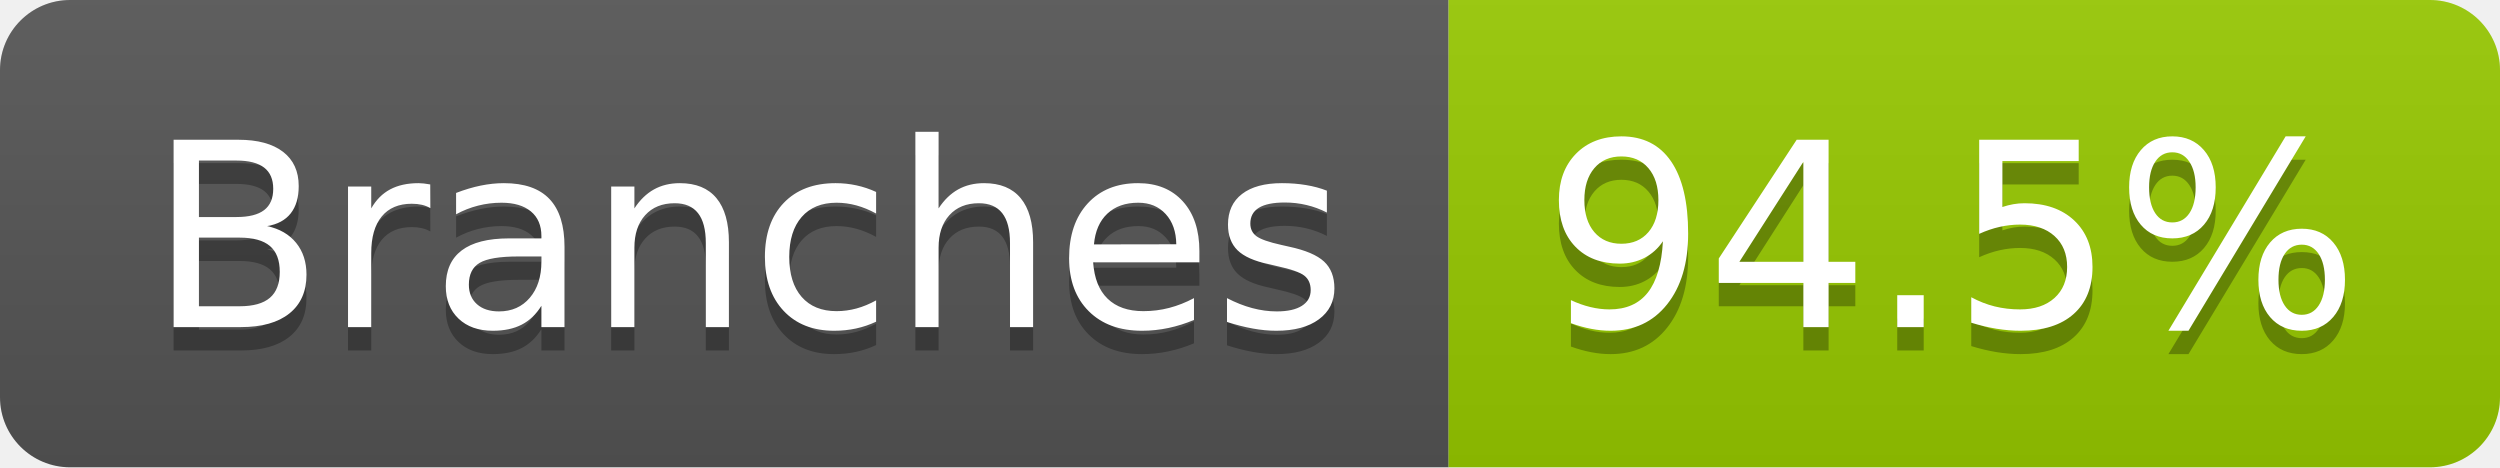
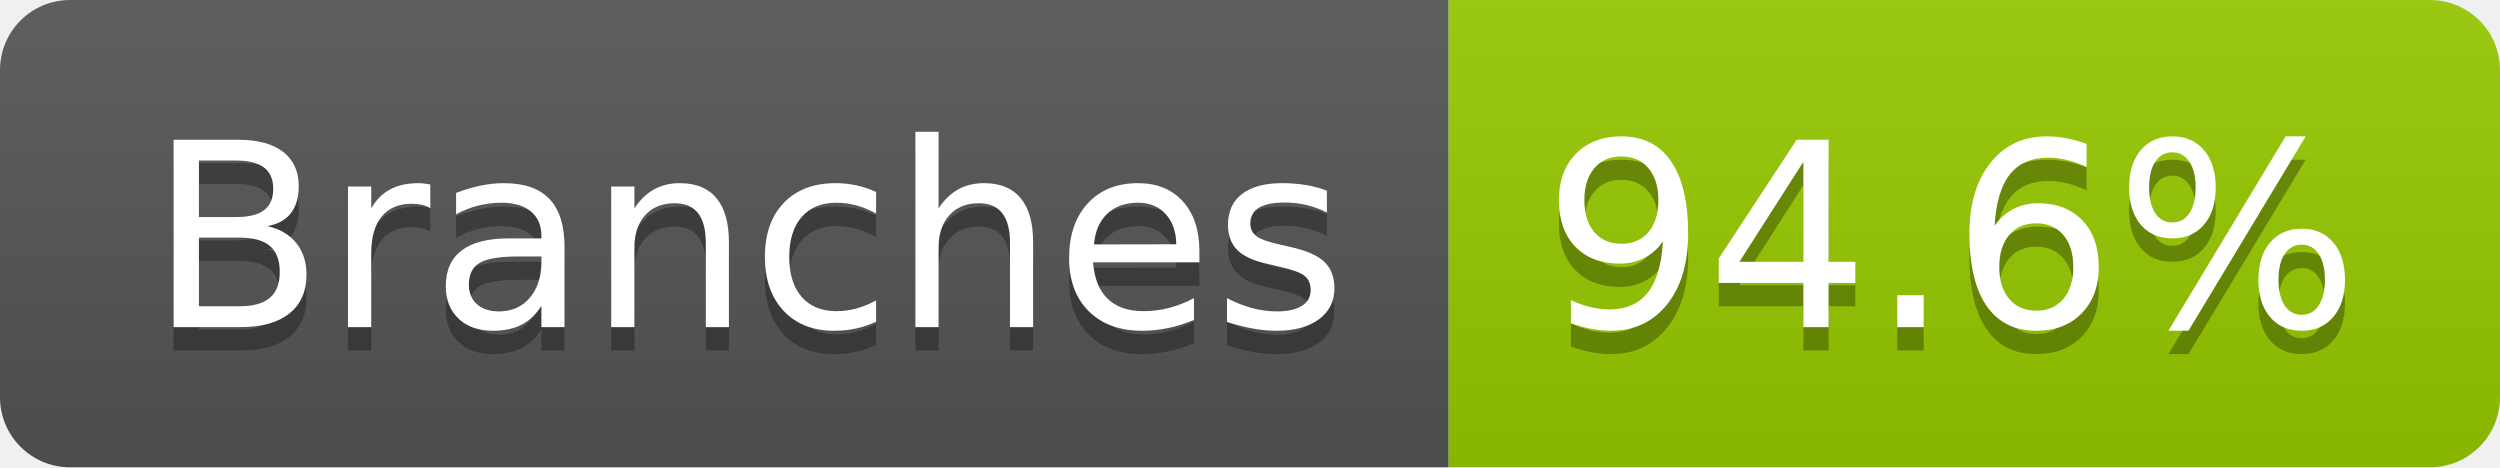
- <svg xmlns="http://www.w3.org/2000/svg" width="107" height="20" role="img" aria-label="Branches: 94.5%">
+ <svg xmlns="http://www.w3.org/2000/svg" width="107" height="20" role="img" aria-label="Branches: 94.6%">
  <linearGradient id="s" x2="0" y2="100%">
    <stop offset="0" stop-color="#bbb" stop-opacity=".1" />
    <stop offset="1" stop-opacity=".1" />
  </linearGradient>
  <clipPath id="r">
    <rect width="107" height="20" rx="3" fill="#fff" />
  </clipPath>
  <g clip-path="url(#r)">
    <rect width="62" height="20" fill="#555" />
    <rect x="62" width="45" height="20" fill="#97ca00" />
    <rect width="107" height="20" fill="url(#s)" />
  </g>
  <g fill="#fff" text-anchor="middle" font-family="Verdana,Geneva,DejaVu Sans,sans-serif" text-rendering="geometricPrecision" font-size="110">
    <text aria-hidden="true" x="320" y="150" fill="#010101" fill-opacity=".3" transform="scale(.1)" textLength="512">Branches</text>
    <text x="320" y="140" transform="scale(.1)" fill="#fff" textLength="512">Branches</text>
-     <text aria-hidden="true" x="835" y="150" fill="#010101" fill-opacity=".3" transform="scale(.1)" textLength="350">94.5%</text>
-     <text x="835" y="140" transform="scale(.1)" fill="#fff" textLength="350">94.5%</text>
+     <text aria-hidden="true" x="835" y="150" fill="#010101" fill-opacity=".3" transform="scale(.1)" textLength="350">94.6%</text>
+     <text x="835" y="140" transform="scale(.1)" fill="#fff" textLength="350">94.6%</text>
  </g>
</svg>
